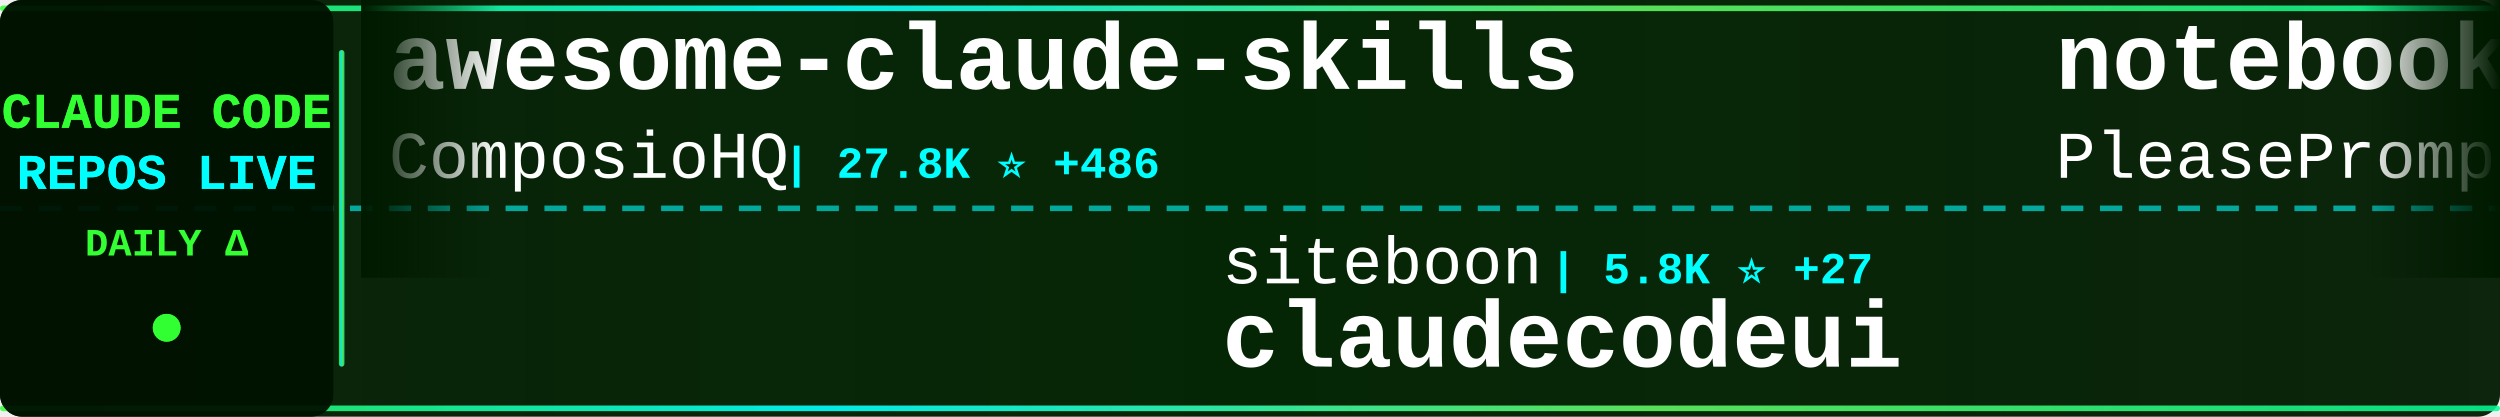
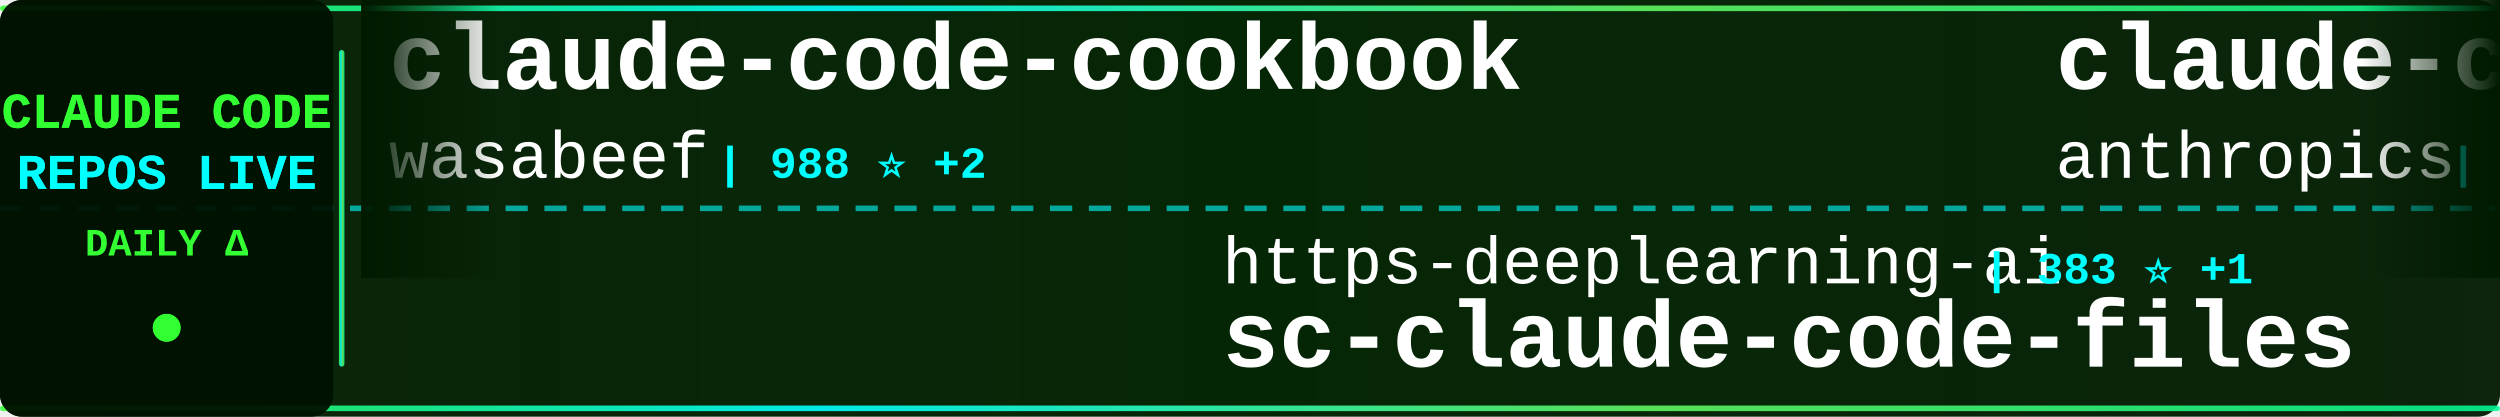
<svg xmlns="http://www.w3.org/2000/svg" width="900" height="150">
  <defs>
    <linearGradient id="tickerBg" x1="0%" y1="0%" x2="100%" y2="0%">
      <stop offset="0%" style="stop-color:#001a00;stop-opacity:0.95" />
      <stop offset="50%" style="stop-color:#002200;stop-opacity:0.98" />
      <stop offset="100%" style="stop-color:#001a00;stop-opacity:0.95" />
    </linearGradient>
    <linearGradient id="borderGrad" x1="0%" y1="0%" x2="100%" y2="0%">
      <stop offset="0%" style="stop-color:#33ff33;stop-opacity:0.85">
        <animate attributeName="stop-opacity" values="0.85;1;0.85" dur="2s" repeatCount="indefinite" />
      </stop>
      <stop offset="33%" style="stop-color:#00ffff;stop-opacity:0.9">
        <animate attributeName="stop-opacity" values="0.9;1;0.9" dur="2.2s" repeatCount="indefinite" />
      </stop>
      <stop offset="66%" style="stop-color:#66ff66;stop-opacity:0.85">
        <animate attributeName="stop-opacity" values="0.85;1;0.85" dur="1.8s" repeatCount="indefinite" />
      </stop>
      <stop offset="100%" style="stop-color:#00ff99;stop-opacity:0.85">
        <animate attributeName="stop-opacity" values="0.85;1;0.85" dur="2s" repeatCount="indefinite" />
      </stop>
    </linearGradient>
    <filter id="textGlow">
      <feGaussianBlur stdDeviation="0.1" result="coloredBlur" />
      <feMerge>
        <feMergeNode in="coloredBlur" />
        <feMergeNode in="SourceGraphic" />
      </feMerge>
    </filter>
    <filter id="metricGlow">
      <feGaussianBlur stdDeviation="0.2" result="coloredBlur" />
      <feMerge>
        <feMergeNode in="coloredBlur" />
        <feMergeNode in="SourceGraphic" />
      </feMerge>
    </filter>
    <linearGradient id="leftFade" x1="0%" y1="0%" x2="100%" y2="0%">
      <stop offset="0%" style="stop-color:#001a00;stop-opacity:1" />
      <stop offset="100%" style="stop-color:#001a00;stop-opacity:0" />
    </linearGradient>
    <linearGradient id="rightFade" x1="0%" y1="0%" x2="100%" y2="0%">
      <stop offset="0%" style="stop-color:#001a00;stop-opacity:0" />
      <stop offset="100%" style="stop-color:#001a00;stop-opacity:1" />
    </linearGradient>
  </defs>
  <rect width="900" height="150" fill="url(#tickerBg)" rx="8" />
  <rect x="0" y="2" width="900" height="2" fill="url(#borderGrad)" rx="1" />
  <rect x="0" y="146" width="900" height="2" fill="url(#borderGrad)" rx="1" />
  <line x1="0" y1="75" x2="900" y2="75" stroke="#00ffff" stroke-width="2" stroke-dasharray="8 6" opacity="0.6" />
  <rect x="0" y="0" width="120" height="150" fill="#001100" opacity="0.95" rx="8" />
  <text x="60" y="46" font-family="'Courier New', monospace" font-size="18" font-weight="bold" fill="#33ff33" text-anchor="middle" filter="url(#textGlow)">
    CLAUDE CODE
  </text>
  <text x="60" y="68" font-family="'Courier New', monospace" font-size="18" font-weight="bold" fill="#00ffff" text-anchor="middle" filter="url(#textGlow)">
    REPOS LIVE
  </text>
  <text x="60" y="92" font-family="'Courier New', monospace" font-size="14" font-weight="bold" fill="#33ff33" text-anchor="middle">
    DAILY Δ
  </text>
  <circle cx="60" cy="118" r="5" fill="#33ff33" filter="url(#metricGlow)">
    <animate attributeName="r" values="4;6;4" dur="1.5s" repeatCount="indefinite" />
    <animate attributeName="opacity" values="0.6;1;0.6" dur="1.5s" repeatCount="indefinite" />
  </circle>
  <rect x="122" y="18" width="2" height="114" fill="url(#borderGrad)" rx="1" />
  <clipPath id="tickerClip">
    <rect x="130" y="0" width="770" height="150" />
  </clipPath>
  <g clip-path="url(#tickerClip)">
    <g id="tickerItems">
      <animateTransform attributeName="transform" attributeType="XML" type="translate" from="0 0" to="-3000 0" dur="54s" repeatCount="indefinite" />
      <g transform="translate(0, 0)">
-         <text x="140" y="32" font-family="'Courier New', monospace" font-size="34" font-weight="bold" fill="#ffffff">awesome-claude-skills</text>
-         <text x="140" y="64" font-family="'Courier New', monospace" font-size="24" font-weight="normal" fill="#ffffff" opacity="1.0">ComposioHQ</text>
-         <text x="282" y="64" font-family="'Courier New', monospace" font-size="16" font-weight="bold" fill="#00ffff"> | 27.8K ⭐ +486</text>
+         <text x="140" y="32" font-family="'Courier New', monospace" font-size="34" font-weight="bold" fill="#ffffff">claude-code-cookbook</text>
+         <text x="140" y="64" font-family="'Courier New', monospace" font-size="24" font-weight="normal" fill="#ffffff" opacity="1.0">wasabeef</text>
+         <text x="258" y="64" font-family="'Courier New', monospace" font-size="16" font-weight="bold" fill="#00ffff"> | 988 ⭐ +2</text>
      </g>
      <g transform="translate(300, 0)">
-         <text x="140" y="102" font-family="'Courier New', monospace" font-size="24" font-weight="normal" fill="#ffffff" opacity="1.0">siteboon</text>
-         <text x="258" y="102" font-family="'Courier New', monospace" font-size="16" font-weight="bold" fill="#00ffff"> | 5.8K ⭐ +27</text>
-         <text x="140" y="132" font-family="'Courier New', monospace" font-size="34" font-weight="bold" fill="#ffffff">claudecodeui</text>
+         <text x="140" y="102" font-family="'Courier New', monospace" font-size="24" font-weight="normal" fill="#ffffff" opacity="1.0">https-deeplearning-ai</text>
+         <text x="414" y="102" font-family="'Courier New', monospace" font-size="16" font-weight="bold" fill="#00ffff"> | 383 ⭐ +1</text>
+         <text x="140" y="132" font-family="'Courier New', monospace" font-size="34" font-weight="bold" fill="#ffffff">sc-claude-code-files</text>
      </g>
      <g transform="translate(600, 0)">
-         <text x="140" y="32" font-family="'Courier New', monospace" font-size="34" font-weight="bold" fill="#ffffff">notebooklm-skill</text>
-         <text x="140" y="64" font-family="'Courier New', monospace" font-size="24" font-weight="normal" fill="#ffffff" opacity="1.0">PleasePrompto</text>
-         <text x="318" y="64" font-family="'Courier New', monospace" font-size="16" font-weight="bold" fill="#00ffff"> | 2.9K ⭐ +55</text>
+         <text x="140" y="32" font-family="'Courier New', monospace" font-size="34" font-weight="bold" fill="#ffffff">claude-code-action</text>
+         <text x="140" y="64" font-family="'Courier New', monospace" font-size="24" font-weight="normal" fill="#ffffff" opacity="1.0">anthropics</text>
+         <text x="282" y="64" font-family="'Courier New', monospace" font-size="16" font-weight="bold" fill="#00ffff"> | 5.4K ⭐ +24</text>
      </g>
      <g transform="translate(900, 0)">
-         <text x="140" y="102" font-family="'Courier New', monospace" font-size="24" font-weight="normal" fill="#ffffff" opacity="1.0">0xfurai</text>
-         <text x="246" y="102" font-family="'Courier New', monospace" font-size="16" font-weight="bold" fill="#00ffff"> | 668 ⭐ +4</text>
-         <text x="140" y="132" font-family="'Courier New', monospace" font-size="34" font-weight="bold" fill="#ffffff">claude-code-subagents</text>
+         <text x="140" y="102" font-family="'Courier New', monospace" font-size="24" font-weight="normal" fill="#ffffff" opacity="1.0">eyaltoledano</text>
+         <text x="306" y="102" font-family="'Courier New', monospace" font-size="16" font-weight="bold" fill="#00ffff"> | 25.1K ⭐ +32</text>
+         <text x="140" y="132" font-family="'Courier New', monospace" font-size="34" font-weight="bold" fill="#ffffff">claude-task-master</text>
      </g>
      <g transform="translate(1200, 0)">
-         <text x="140" y="32" font-family="'Courier New', monospace" font-size="34" font-weight="bold" fill="#ffffff">claude-code-mcp</text>
-         <text x="140" y="64" font-family="'Courier New', monospace" font-size="24" font-weight="normal" fill="#ffffff" opacity="1.0">steipete</text>
-         <text x="258" y="64" font-family="'Courier New', monospace" font-size="16" font-weight="bold" fill="#00ffff"> | 1.0K ⭐ +3</text>
+         <text x="140" y="32" font-family="'Courier New', monospace" font-size="34" font-weight="bold" fill="#ffffff">opcode</text>
+         <text x="140" y="64" font-family="'Courier New', monospace" font-size="24" font-weight="normal" fill="#ffffff" opacity="1.0">winfunc</text>
+         <text x="246" y="64" font-family="'Courier New', monospace" font-size="16" font-weight="bold" fill="#00ffff"> | 20.3K ⭐ +17</text>
      </g>
      <g transform="translate(1500, 0)">
-         <text x="140" y="102" font-family="'Courier New', monospace" font-size="24" font-weight="normal" fill="#ffffff" opacity="1.0">centminmod</text>
-         <text x="282" y="102" font-family="'Courier New', monospace" font-size="16" font-weight="bold" fill="#00ffff"> | 1.8K ⭐ +2</text>
-         <text x="140" y="132" font-family="'Courier New', monospace" font-size="34" font-weight="bold" fill="#ffffff">my-claude-code-setup</text>
+         <text x="140" y="102" font-family="'Courier New', monospace" font-size="24" font-weight="normal" fill="#ffffff" opacity="1.0">zebbern</text>
+         <text x="246" y="102" font-family="'Courier New', monospace" font-size="16" font-weight="bold" fill="#00ffff"> | 3.2K ⭐ +11</text>
+         <text x="140" y="132" font-family="'Courier New', monospace" font-size="34" font-weight="bold" fill="#ffffff">claude-code-guide</text>
      </g>
      <g transform="translate(1800, 0)">
-         <text x="140" y="32" font-family="'Courier New', monospace" font-size="34" font-weight="bold" fill="#ffffff">claude-code-proxy</text>
-         <text x="140" y="64" font-family="'Courier New', monospace" font-size="24" font-weight="normal" fill="#ffffff" opacity="1.0">fuergaosi233</text>
-         <text x="306" y="64" font-family="'Courier New', monospace" font-size="16" font-weight="bold" fill="#00ffff"> | 2.0K ⭐ +6</text>
+         <text x="140" y="32" font-family="'Courier New', monospace" font-size="34" font-weight="bold" fill="#ffffff">claude-code-workflows</text>
+         <text x="140" y="64" font-family="'Courier New', monospace" font-size="24" font-weight="normal" fill="#ffffff" opacity="1.0">OneRedOak</text>
+         <text x="270" y="64" font-family="'Courier New', monospace" font-size="16" font-weight="bold" fill="#00ffff"> | 3.5K ⭐ +3</text>
      </g>
      <g transform="translate(2100, 0)">
-         <text x="140" y="102" font-family="'Courier New', monospace" font-size="24" font-weight="normal" fill="#ffffff" opacity="1.0">opactorai</text>
-         <text x="270" y="102" font-family="'Courier New', monospace" font-size="16" font-weight="bold" fill="#00ffff"> | 3.7K ⭐ +5</text>
-         <text x="140" y="132" font-family="'Courier New', monospace" font-size="34" font-weight="bold" fill="#ffffff">Claudable</text>
+         <text x="140" y="102" font-family="'Courier New', monospace" font-size="24" font-weight="normal" fill="#ffffff" opacity="1.0">Njengah</text>
+         <text x="246" y="102" font-family="'Courier New', monospace" font-size="16" font-weight="bold" fill="#00ffff"> | 1.2K ⭐ +8</text>
+         <text x="140" y="132" font-family="'Courier New', monospace" font-size="34" font-weight="bold" fill="#ffffff">claude-code-cheat-sheet</text>
      </g>
      <g transform="translate(2400, 0)">
-         <text x="140" y="32" font-family="'Courier New', monospace" font-size="34" font-weight="bold" fill="#ffffff">superpowers</text>
-         <text x="140" y="64" font-family="'Courier New', monospace" font-size="24" font-weight="normal" fill="#ffffff" opacity="1.0">obra</text>
-         <text x="210" y="64" font-family="'Courier New', monospace" font-size="16" font-weight="bold" fill="#00ffff"> | 39.7K ⭐ +867</text>
+         <text x="140" y="32" font-family="'Courier New', monospace" font-size="34" font-weight="bold" fill="#ffffff">learn-claude-code</text>
+         <text x="140" y="64" font-family="'Courier New', monospace" font-size="24" font-weight="normal" fill="#ffffff" opacity="1.0">shareAI-lab</text>
+         <text x="294" y="64" font-family="'Courier New', monospace" font-size="16" font-weight="bold" fill="#00ffff"> | 15.8K ⭐ +123</text>
      </g>
      <g transform="translate(2700, 0)">
-         <text x="140" y="102" font-family="'Courier New', monospace" font-size="24" font-weight="normal" fill="#ffffff" opacity="1.0">browser-use</text>
-         <text x="294" y="102" font-family="'Courier New', monospace" font-size="16" font-weight="bold" fill="#00ffff"> | 77.4K ⭐ +80</text>
-         <text x="140" y="132" font-family="'Courier New', monospace" font-size="34" font-weight="bold" fill="#ffffff">browser-use</text>
+         <text x="140" y="102" font-family="'Courier New', monospace" font-size="24" font-weight="normal" fill="#ffffff" opacity="1.0">anomalyco</text>
+         <text x="270" y="102" font-family="'Courier New', monospace" font-size="16" font-weight="bold" fill="#00ffff"> | 92.3K ⭐ +1.0K</text>
+         <text x="140" y="132" font-family="'Courier New', monospace" font-size="34" font-weight="bold" fill="#ffffff">opencode</text>
      </g>
      <g transform="translate(3000, 0)">
-         <text x="140" y="32" font-family="'Courier New', monospace" font-size="34" font-weight="bold" fill="#ffffff">awesome-claude-skills</text>
-         <text x="140" y="64" font-family="'Courier New', monospace" font-size="24" font-weight="normal" fill="#ffffff" opacity="1.0">ComposioHQ</text>
-         <text x="282" y="64" font-family="'Courier New', monospace" font-size="16" font-weight="bold" fill="#00ffff"> | 27.8K ⭐ +486</text>
+         <text x="140" y="32" font-family="'Courier New', monospace" font-size="34" font-weight="bold" fill="#ffffff">claude-code-cookbook</text>
+         <text x="140" y="64" font-family="'Courier New', monospace" font-size="24" font-weight="normal" fill="#ffffff" opacity="1.0">wasabeef</text>
+         <text x="258" y="64" font-family="'Courier New', monospace" font-size="16" font-weight="bold" fill="#00ffff"> | 988 ⭐ +2</text>
      </g>
      <g transform="translate(3300, 0)">
-         <text x="140" y="102" font-family="'Courier New', monospace" font-size="24" font-weight="normal" fill="#ffffff" opacity="1.0">siteboon</text>
-         <text x="258" y="102" font-family="'Courier New', monospace" font-size="16" font-weight="bold" fill="#00ffff"> | 5.8K ⭐ +27</text>
-         <text x="140" y="132" font-family="'Courier New', monospace" font-size="34" font-weight="bold" fill="#ffffff">claudecodeui</text>
+         <text x="140" y="102" font-family="'Courier New', monospace" font-size="24" font-weight="normal" fill="#ffffff" opacity="1.0">https-deeplearning-ai</text>
+         <text x="414" y="102" font-family="'Courier New', monospace" font-size="16" font-weight="bold" fill="#00ffff"> | 383 ⭐ +1</text>
+         <text x="140" y="132" font-family="'Courier New', monospace" font-size="34" font-weight="bold" fill="#ffffff">sc-claude-code-files</text>
      </g>
      <g transform="translate(3600, 0)">
-         <text x="140" y="32" font-family="'Courier New', monospace" font-size="34" font-weight="bold" fill="#ffffff">notebooklm-skill</text>
-         <text x="140" y="64" font-family="'Courier New', monospace" font-size="24" font-weight="normal" fill="#ffffff" opacity="1.0">PleasePrompto</text>
-         <text x="318" y="64" font-family="'Courier New', monospace" font-size="16" font-weight="bold" fill="#00ffff"> | 2.9K ⭐ +55</text>
+         <text x="140" y="32" font-family="'Courier New', monospace" font-size="34" font-weight="bold" fill="#ffffff">claude-code-action</text>
+         <text x="140" y="64" font-family="'Courier New', monospace" font-size="24" font-weight="normal" fill="#ffffff" opacity="1.0">anthropics</text>
+         <text x="282" y="64" font-family="'Courier New', monospace" font-size="16" font-weight="bold" fill="#00ffff"> | 5.4K ⭐ +24</text>
      </g>
      <g transform="translate(3900, 0)">
-         <text x="140" y="102" font-family="'Courier New', monospace" font-size="24" font-weight="normal" fill="#ffffff" opacity="1.0">0xfurai</text>
-         <text x="246" y="102" font-family="'Courier New', monospace" font-size="16" font-weight="bold" fill="#00ffff"> | 668 ⭐ +4</text>
-         <text x="140" y="132" font-family="'Courier New', monospace" font-size="34" font-weight="bold" fill="#ffffff">claude-code-subagents</text>
+         <text x="140" y="102" font-family="'Courier New', monospace" font-size="24" font-weight="normal" fill="#ffffff" opacity="1.0">eyaltoledano</text>
+         <text x="306" y="102" font-family="'Courier New', monospace" font-size="16" font-weight="bold" fill="#00ffff"> | 25.1K ⭐ +32</text>
+         <text x="140" y="132" font-family="'Courier New', monospace" font-size="34" font-weight="bold" fill="#ffffff">claude-task-master</text>
      </g>
    </g>
  </g>
  <rect x="130" y="0" width="50" height="100" fill="url(#leftFade)" />
  <rect x="850" y="0" width="50" height="100" fill="url(#rightFade)" />
</svg>
